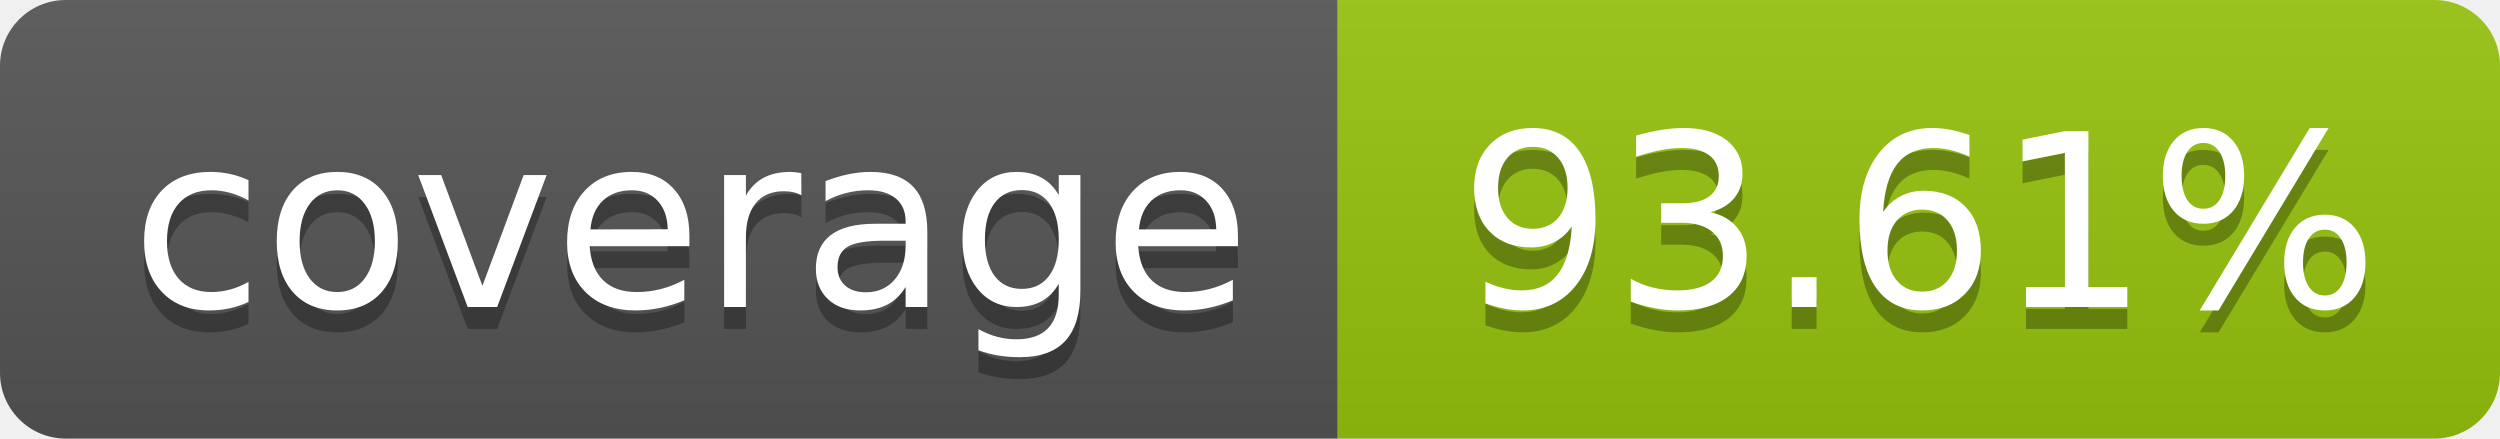
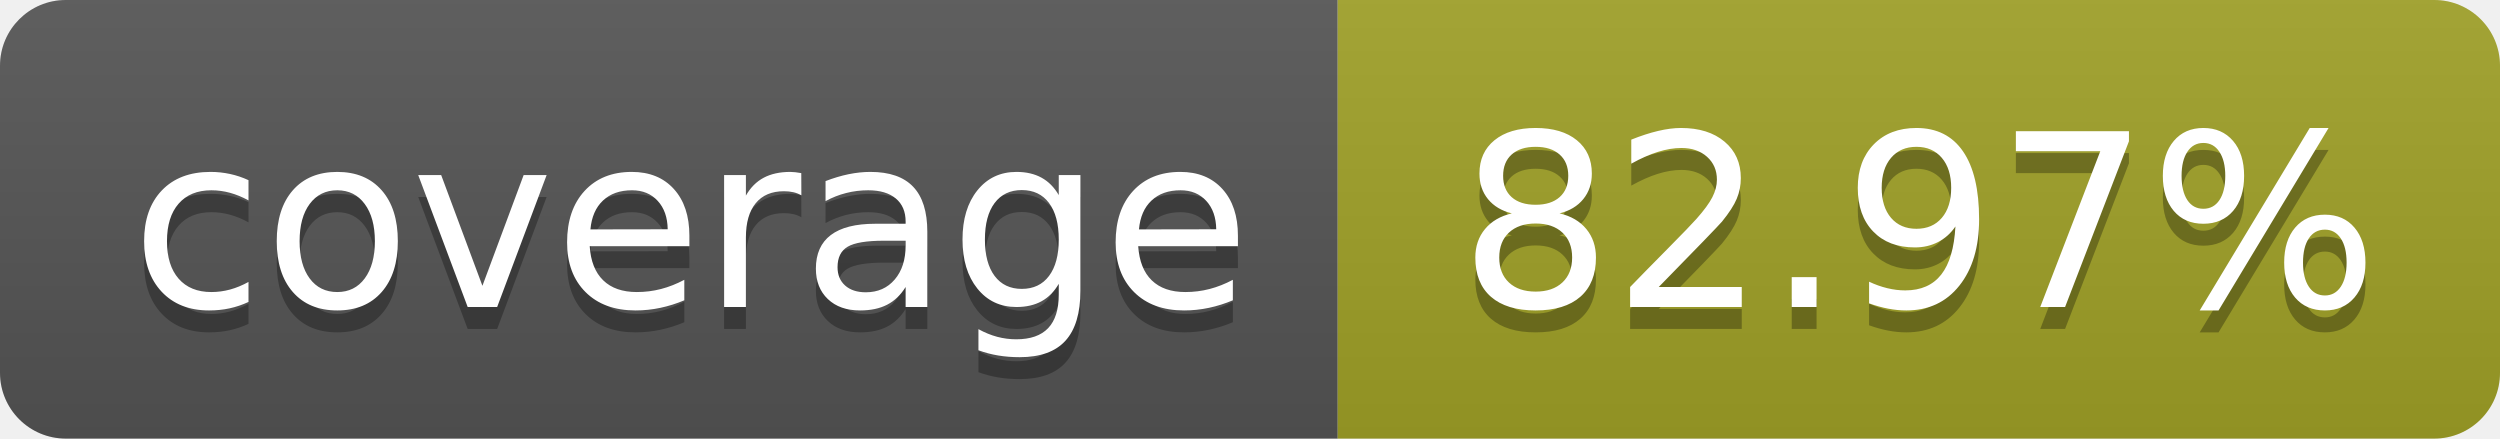
- <svg xmlns="http://www.w3.org/2000/svg" width="114" height="20" role="img" aria-label="coverage: 93.61%">
+ <svg xmlns="http://www.w3.org/2000/svg" width="114" height="20" role="img" aria-label="coverage: 82.97%">
  <linearGradient id="s" x2="0" y2="100%">
    <stop offset="0" stop-color="#bbb" stop-opacity=".1" />
    <stop offset="1" stop-opacity=".1" />
  </linearGradient>
  <clipPath id="r">
    <rect width="114" height="20" rx="3" fill="#fff" />
  </clipPath>
  <g clip-path="url(#r)">
    <rect width="61" height="20" fill="#555" />
-     <rect x="61" width="143" height="20" fill="#97c40f" />
+     <rect x="61" width="143" height="20" fill="#a0a127" />
    <rect width="114" height="20" fill="url(#s)" />
  </g>
  <g fill="#fff" text-anchor="middle" font-family="Verdana,Geneva,DejaVu Sans,sans-serif" text-rendering="geometricPrecision" font-size="110">
    <text aria-hidden="true" x="315" y="150" fill="#010101" fill-opacity=".3" transform="scale(.1)" textLength="510">coverage</text>
    <text x="315" y="140" transform="scale(.1)" fill="#fff" textLength="510">coverage</text>
-     <text aria-hidden="true" x="875" y="150" fill="#010101" fill-opacity=".3" transform="scale(.1)">93.61%</text>
-     <text x="875" y="140" transform="scale(.1)" fill="#fff">93.61%</text>
+     <text aria-hidden="true" x="875" y="150" fill="#010101" fill-opacity=".3" transform="scale(.1)">82.97%</text>
+     <text x="875" y="140" transform="scale(.1)" fill="#fff">82.97%</text>
  </g>
</svg>
